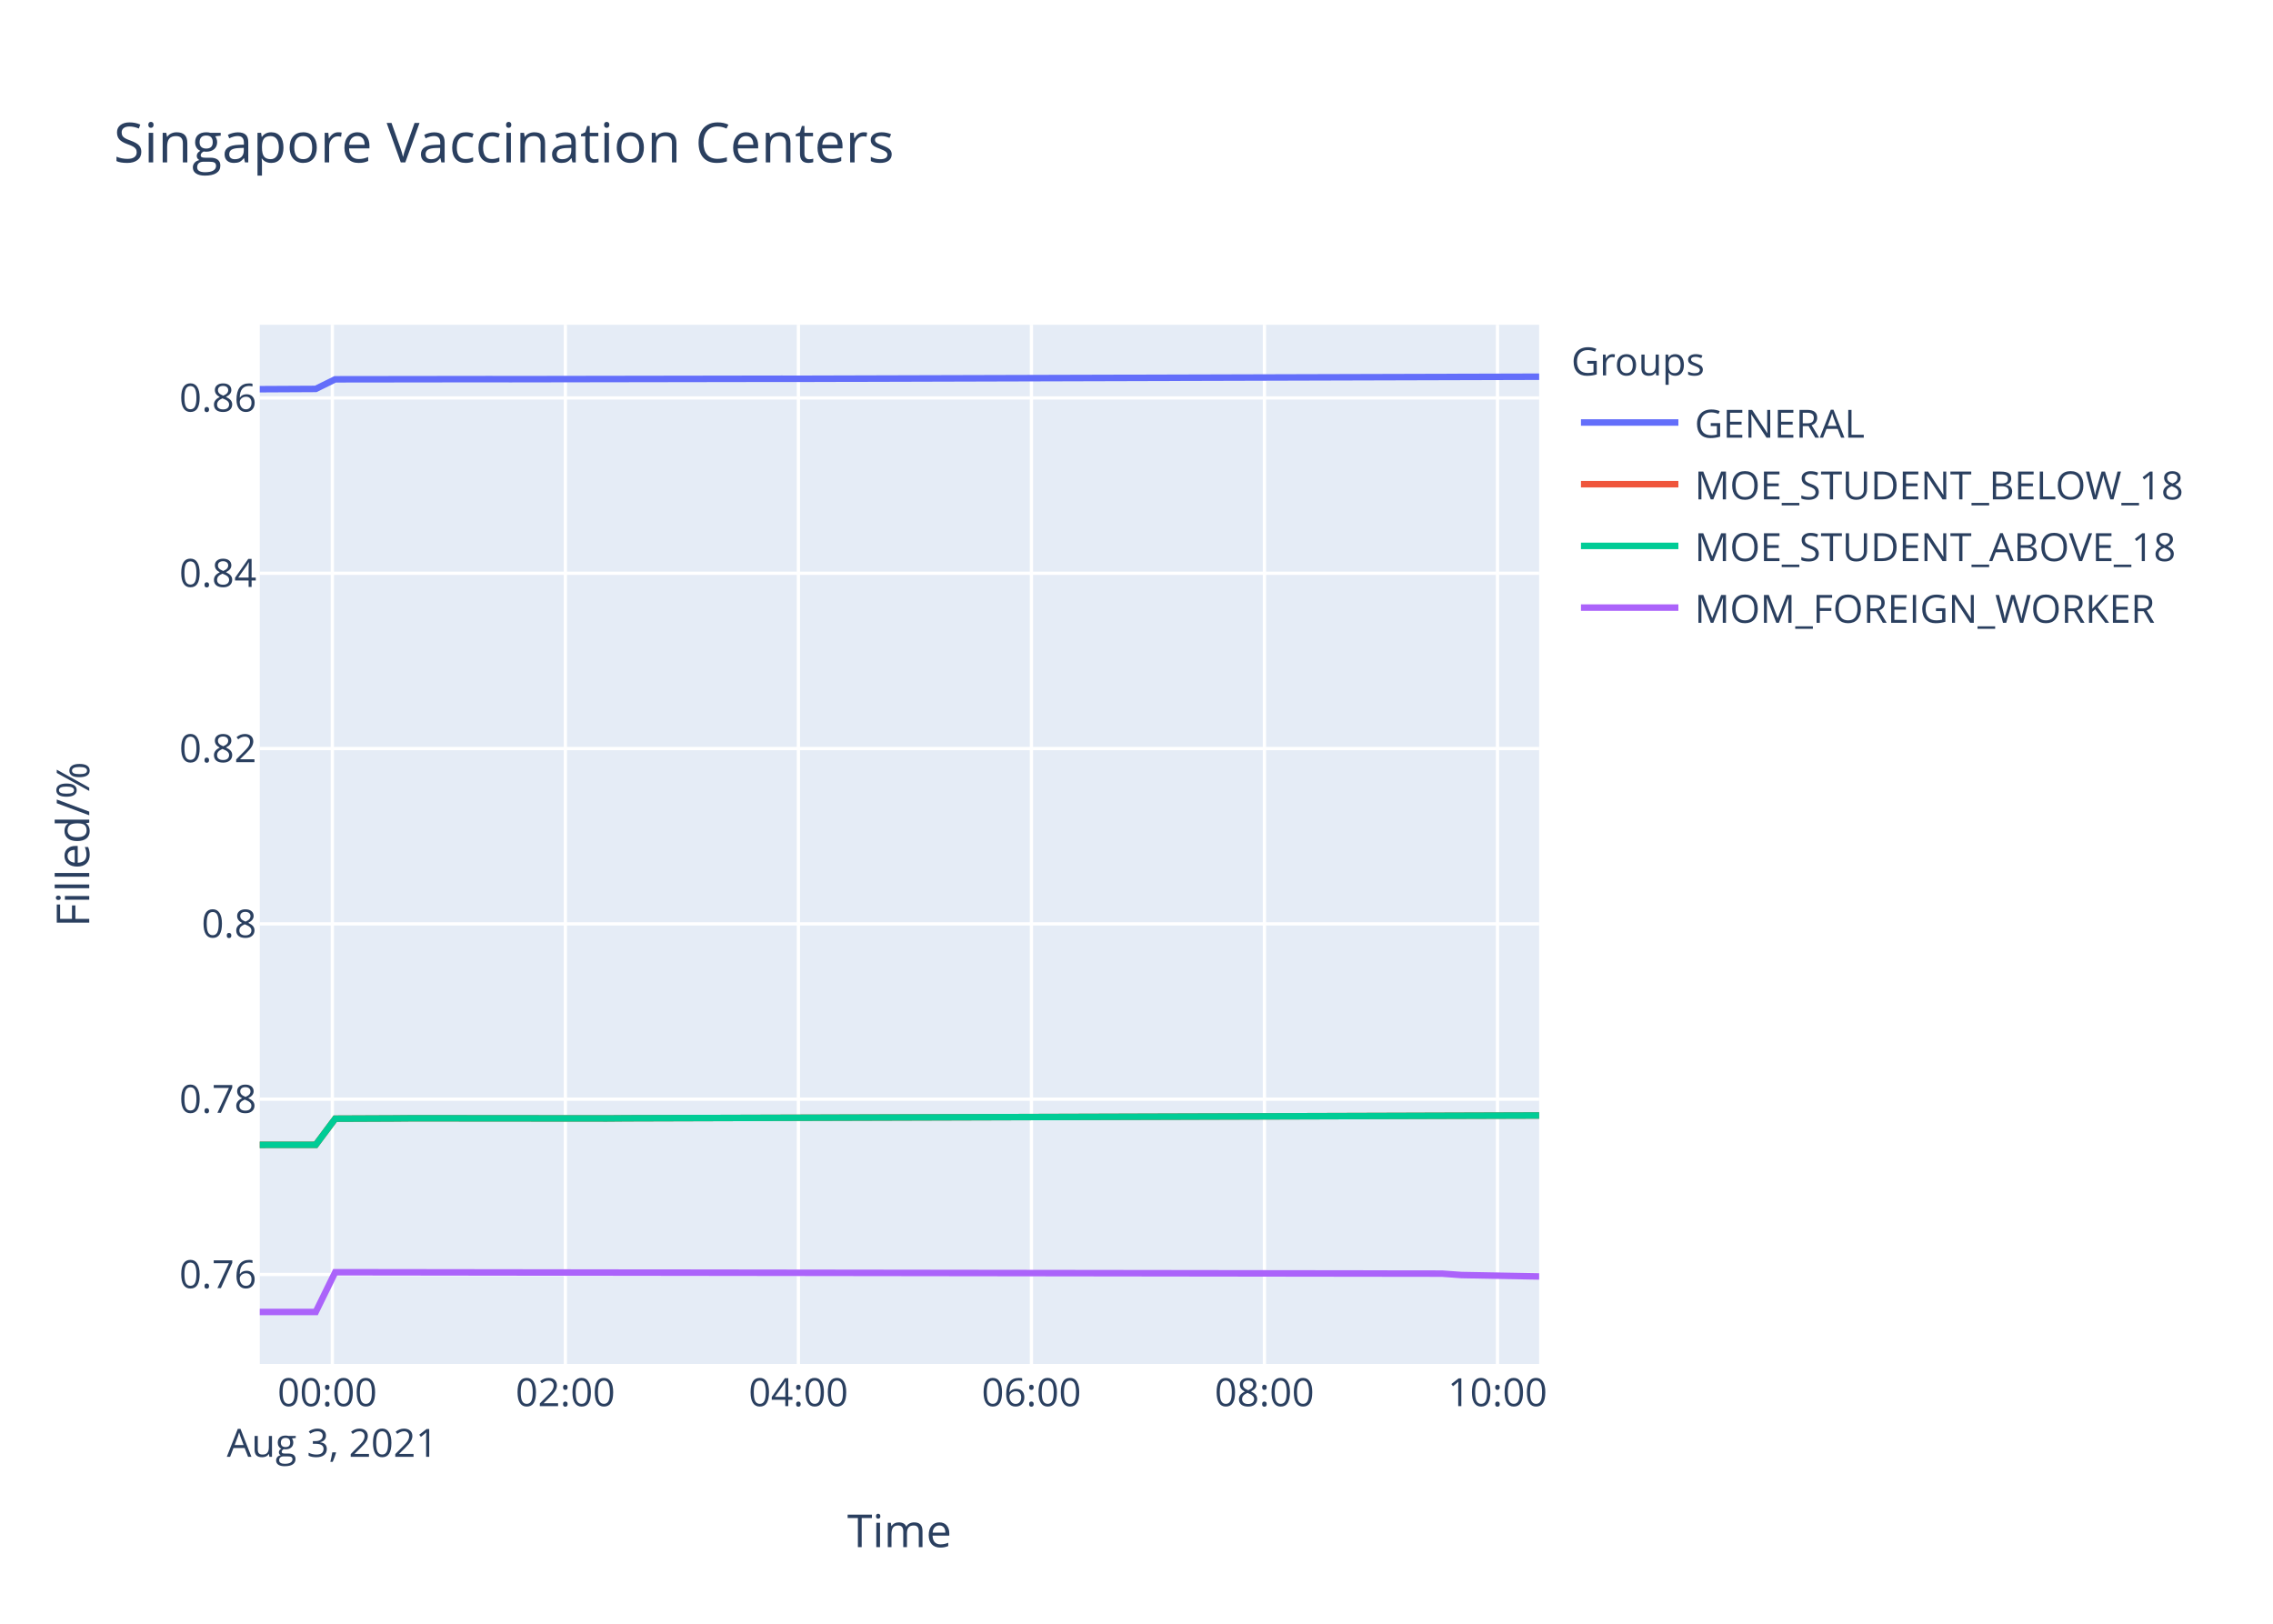
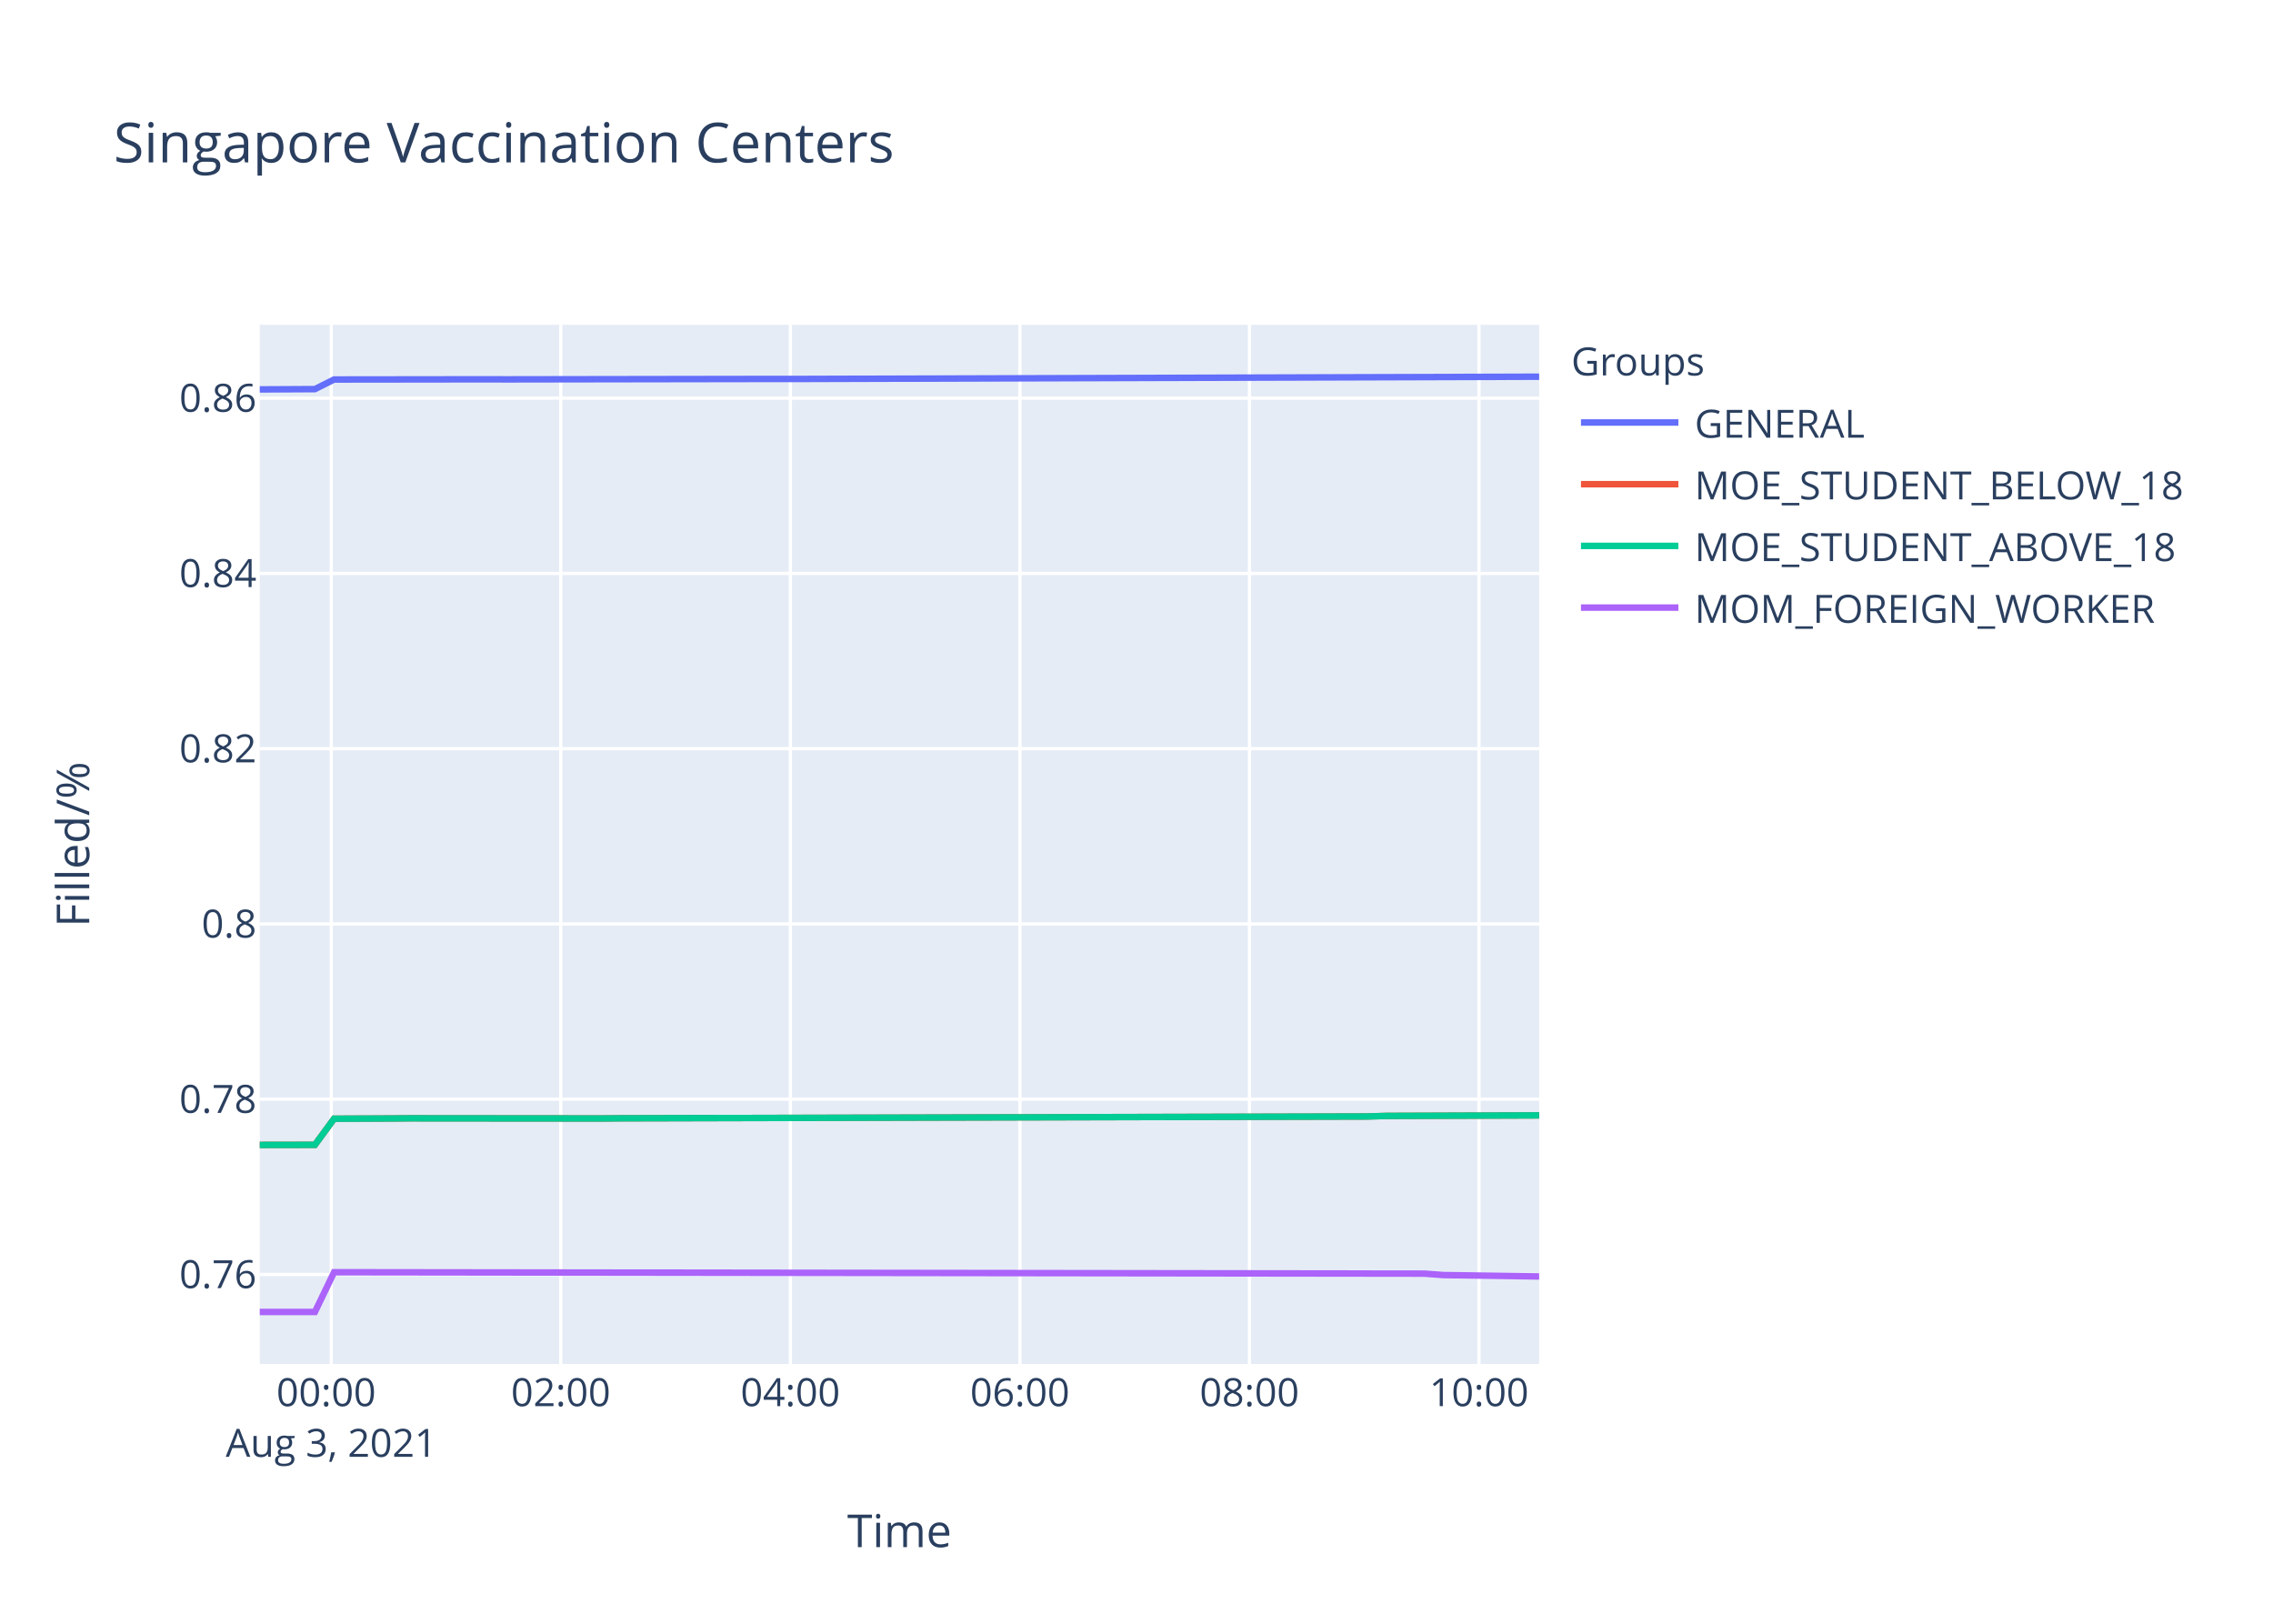
<svg xmlns="http://www.w3.org/2000/svg" class="main-svg" width="700" height="500" style="" viewBox="0 0 700 500">
  <rect x="0" y="0" width="700" height="500" style="fill: rgb(255, 255, 255); fill-opacity: 1;" />
-   <defs id="defs-6a9265">
+   <defs id="defs-70d0ed">
    <g class="clips">
-       <clipPath id="clip6a9265xyplot" class="plotclip">
+       <clipPath id="clip70d0edxyplot" class="plotclip">
        <rect width="394" height="320" />
      </clipPath>
-       <clipPath class="axesclip" id="clip6a9265x">
+       <clipPath class="axesclip" id="clip70d0edx">
        <rect x="80" y="0" width="394" height="500" />
      </clipPath>
-       <clipPath class="axesclip" id="clip6a9265y">
+       <clipPath class="axesclip" id="clip70d0edy">
        <rect x="0" y="100" width="700" height="320" />
      </clipPath>
-       <clipPath class="axesclip" id="clip6a9265xy">
+       <clipPath class="axesclip" id="clip70d0edxy">
        <rect x="80" y="100" width="394" height="320" />
      </clipPath>
    </g>
    <g class="gradients" />
  </defs>
  <g class="bglayer">
    <rect class="bg" x="80" y="100" width="394" height="320" style="fill: rgb(229, 236, 246); fill-opacity: 1; stroke-width: 0;" />
  </g>
  <g class="layer-below">
    <g class="imagelayer" />
    <g class="shapelayer" />
  </g>
  <g class="cartesianlayer">
    <g class="subplot xy">
      <g class="layer-subplot">
        <g class="shapelayer" />
        <g class="imagelayer" />
      </g>
      <g class="gridlayer">
        <g class="x">
-           <path class="xgrid crisp" transform="translate(102.35,0)" d="M0,100v320" style="stroke: rgb(255, 255, 255); stroke-opacity: 1; stroke-width: 1px;" />
-           <path class="xgrid crisp" transform="translate(174.11,0)" d="M0,100v320" style="stroke: rgb(255, 255, 255); stroke-opacity: 1; stroke-width: 1px;" />
-           <path class="xgrid crisp" transform="translate(245.88,0)" d="M0,100v320" style="stroke: rgb(255, 255, 255); stroke-opacity: 1; stroke-width: 1px;" />
-           <path class="xgrid crisp" transform="translate(317.64,0)" d="M0,100v320" style="stroke: rgb(255, 255, 255); stroke-opacity: 1; stroke-width: 1px;" />
-           <path class="xgrid crisp" transform="translate(389.4,0)" d="M0,100v320" style="stroke: rgb(255, 255, 255); stroke-opacity: 1; stroke-width: 1px;" />
-           <path class="xgrid crisp" transform="translate(461.17,0)" d="M0,100v320" style="stroke: rgb(255, 255, 255); stroke-opacity: 1; stroke-width: 1px;" />
+           <path class="xgrid crisp" transform="translate(102.01,0)" d="M0,100v320" style="stroke: rgb(255, 255, 255); stroke-opacity: 1; stroke-width: 1px;" />
+           <path class="xgrid crisp" transform="translate(172.7,0)" d="M0,100v320" style="stroke: rgb(255, 255, 255); stroke-opacity: 1; stroke-width: 1px;" />
+           <path class="xgrid crisp" transform="translate(243.4,0)" d="M0,100v320" style="stroke: rgb(255, 255, 255); stroke-opacity: 1; stroke-width: 1px;" />
+           <path class="xgrid crisp" transform="translate(314.09,0)" d="M0,100v320" style="stroke: rgb(255, 255, 255); stroke-opacity: 1; stroke-width: 1px;" />
+           <path class="xgrid crisp" transform="translate(384.78,0)" d="M0,100v320" style="stroke: rgb(255, 255, 255); stroke-opacity: 1; stroke-width: 1px;" />
+           <path class="xgrid crisp" transform="translate(455.47,0)" d="M0,100v320" style="stroke: rgb(255, 255, 255); stroke-opacity: 1; stroke-width: 1px;" />
        </g>
        <g class="y">
          <path class="ygrid crisp" transform="translate(0,392.45)" d="M80,0h394" style="stroke: rgb(255, 255, 255); stroke-opacity: 1; stroke-width: 1px;" />
-           <path class="ygrid crisp" transform="translate(0,338.47)" d="M80,0h394" style="stroke: rgb(255, 255, 255); stroke-opacity: 1; stroke-width: 1px;" />
-           <path class="ygrid crisp" transform="translate(0,284.49)" d="M80,0h394" style="stroke: rgb(255, 255, 255); stroke-opacity: 1; stroke-width: 1px;" />
-           <path class="ygrid crisp" transform="translate(0,230.5)" d="M80,0h394" style="stroke: rgb(255, 255, 255); stroke-opacity: 1; stroke-width: 1px;" />
-           <path class="ygrid crisp" transform="translate(0,176.52)" d="M80,0h394" style="stroke: rgb(255, 255, 255); stroke-opacity: 1; stroke-width: 1px;" />
-           <path class="ygrid crisp" transform="translate(0,122.54)" d="M80,0h394" style="stroke: rgb(255, 255, 255); stroke-opacity: 1; stroke-width: 1px;" />
+           <path class="ygrid crisp" transform="translate(0,338.48)" d="M80,0h394" style="stroke: rgb(255, 255, 255); stroke-opacity: 1; stroke-width: 1px;" />
+           <path class="ygrid crisp" transform="translate(0,284.51)" d="M80,0h394" style="stroke: rgb(255, 255, 255); stroke-opacity: 1; stroke-width: 1px;" />
+           <path class="ygrid crisp" transform="translate(0,230.54)" d="M80,0h394" style="stroke: rgb(255, 255, 255); stroke-opacity: 1; stroke-width: 1px;" />
+           <path class="ygrid crisp" transform="translate(0,176.57)" d="M80,0h394" style="stroke: rgb(255, 255, 255); stroke-opacity: 1; stroke-width: 1px;" />
+           <path class="ygrid crisp" transform="translate(0,122.6)" d="M80,0h394" style="stroke: rgb(255, 255, 255); stroke-opacity: 1; stroke-width: 1px;" />
        </g>
      </g>
      <g class="zerolinelayer" />
      <path class="xlines-below" />
      <path class="ylines-below" />
      <g class="overlines-below" />
      <g class="xaxislayer-below" />
      <g class="yaxislayer-below" />
      <g class="overaxes-below" />
-       <g class="plot" transform="translate(80,100)" clip-path="url('#clip6a9265xyplot')">
+       <g class="plot" transform="translate(80,100)" clip-path="url('#clip70d0edxyplot')">
        <g class="scatterlayer mlayer">
-           <g class="trace scatter tracee19693" style="stroke-miterlimit: 2; opacity: 1;">
-             <g class="fills" />
-             <g class="errorbars" />
-             <g class="lines">
-               <path class="js-line" d="M0,19.85L17.23,19.76L23.23,16.8L71.05,16.74L77.05,16.76L160.75,16.63L166.76,16.64L394,16" style="vector-effect: non-scaling-stroke; fill: none; stroke: rgb(99, 110, 250); stroke-opacity: 1; stroke-width: 2px; opacity: 1;" />
-             </g>
-             <g class="points" />
-             <g class="text" />
-           </g>
-           <g class="trace scatter tracea71ed7" style="stroke-miterlimit: 2; opacity: 1;">
-             <g class="fills" />
-             <g class="errorbars" />
-             <g class="lines">
-               <path class="js-line" d="M0,252.54L17.23,252.52L23.23,244.48L41.18,244.4L47.14,244.35L106.93,244.4L112.91,244.35L352.14,243.62L358.1,243.6L394,243.49" style="vector-effect: non-scaling-stroke; fill: none; stroke: rgb(239, 85, 59); stroke-opacity: 1; stroke-width: 2px; opacity: 1;" />
-             </g>
-             <g class="points" />
-             <g class="text" />
-           </g>
-           <g class="trace scatter trace6c6d2b" style="stroke-miterlimit: 2; opacity: 1;">
-             <g class="fills" />
-             <g class="errorbars" />
-             <g class="lines">
-               <path class="js-line" d="M0,252.54L17.23,252.52L23.23,244.48L41.18,244.4L47.14,244.35L106.93,244.4L112.91,244.35L352.14,243.62L358.1,243.6L394,243.49" style="vector-effect: non-scaling-stroke; fill: none; stroke: rgb(0, 204, 150); stroke-opacity: 1; stroke-width: 2px; opacity: 1;" />
-             </g>
-             <g class="points" />
-             <g class="text" />
-           </g>
-           <g class="trace scatter tracea91692" style="stroke-miterlimit: 2; opacity: 1;">
-             <g class="fills" />
-             <g class="errorbars" />
-             <g class="lines">
-               <path class="js-line" d="M0,304L17.23,304L23.23,291.76L364.08,292.19L370.06,292.62L394,293.06" style="vector-effect: non-scaling-stroke; fill: none; stroke: rgb(171, 99, 250); stroke-opacity: 1; stroke-width: 2px; opacity: 1;" />
+           <g class="trace scatter trace5b048d" style="stroke-miterlimit: 2; opacity: 1;">
+             <g class="fills" />
+             <g class="errorbars" />
+             <g class="lines">
+               <path class="js-line" d="M0,19.91L16.98,19.82L22.88,16.86L69.99,16.8L75.9,16.82L158.35,16.69L164.27,16.7L394,16" style="vector-effect: non-scaling-stroke; fill: none; stroke: rgb(99, 110, 250); stroke-opacity: 1; stroke-width: 2px; opacity: 1;" />
+             </g>
+             <g class="points" />
+             <g class="text" />
+           </g>
+           <g class="trace scatter trace9e751d" style="stroke-miterlimit: 2; opacity: 1;">
+             <g class="fills" />
+             <g class="errorbars" />
+             <g class="lines">
+               <path class="js-line" d="M0,252.56L16.98,252.53L22.88,244.49L40.56,244.41L46.44,244.36L105.33,244.41L111.22,244.36L340.96,243.8L346.88,243.63L394,243.46" style="vector-effect: non-scaling-stroke; fill: none; stroke: rgb(239, 85, 59); stroke-opacity: 1; stroke-width: 2px; opacity: 1;" />
+             </g>
+             <g class="points" />
+             <g class="text" />
+           </g>
+           <g class="trace scatter trace3940bd" style="stroke-miterlimit: 2; opacity: 1;">
+             <g class="fills" />
+             <g class="errorbars" />
+             <g class="lines">
+               <path class="js-line" d="M0,252.56L16.98,252.53L22.88,244.49L40.56,244.41L46.44,244.36L105.33,244.41L111.22,244.36L340.96,243.8L346.88,243.63L394,243.46" style="vector-effect: non-scaling-stroke; fill: none; stroke: rgb(0, 204, 150); stroke-opacity: 1; stroke-width: 2px; opacity: 1;" />
+             </g>
+             <g class="points" />
+             <g class="text" />
+           </g>
+           <g class="trace scatter trace22aec6" style="stroke-miterlimit: 2; opacity: 1;">
+             <g class="fills" />
+             <g class="errorbars" />
+             <g class="lines">
+               <path class="js-line" d="M0,304L16.98,304L22.88,291.76L358.64,292.19L364.53,292.63L394,293.06" style="vector-effect: non-scaling-stroke; fill: none; stroke: rgb(171, 99, 250); stroke-opacity: 1; stroke-width: 2px; opacity: 1;" />
            </g>
            <g class="points" />
            <g class="text" />
          </g>
        </g>
      </g>
      <g class="overplot" />
      <path class="xlines-above crisp" d="M0,0" style="fill: none;" />
      <path class="ylines-above crisp" d="M0,0" style="fill: none;" />
      <g class="overlines-above" />
      <g class="xaxislayer-above">
        <g class="xtick">
-           <text text-anchor="middle" x="0" y="433" transform="translate(102.35,0)" style="font-family: 'Open Sans', verdana, arial, sans-serif; font-size: 12px; fill: rgb(42, 63, 95); fill-opacity: 1; white-space: pre;">
+           <text text-anchor="middle" x="0" y="433" transform="translate(102.01,0)" style="font-family: 'Open Sans', verdana, arial, sans-serif; font-size: 12px; fill: rgb(42, 63, 95); fill-opacity: 1; white-space: pre;">
            <tspan class="line" dy="0em" x="0" y="433">00:00</tspan>
            <tspan class="line" dy="1.3em" x="0" y="433">Aug 3, 2021</tspan>
          </text>
        </g>
        <g class="xtick">
-           <text text-anchor="middle" x="0" y="433" transform="translate(174.11,0)" style="font-family: 'Open Sans', verdana, arial, sans-serif; font-size: 12px; fill: rgb(42, 63, 95); fill-opacity: 1; white-space: pre;">02:00</text>
-         </g>
-         <g class="xtick">
-           <text text-anchor="middle" x="0" y="433" transform="translate(245.88,0)" style="font-family: 'Open Sans', verdana, arial, sans-serif; font-size: 12px; fill: rgb(42, 63, 95); fill-opacity: 1; white-space: pre;">04:00</text>
-         </g>
-         <g class="xtick">
-           <text text-anchor="middle" x="0" y="433" transform="translate(317.64,0)" style="font-family: 'Open Sans', verdana, arial, sans-serif; font-size: 12px; fill: rgb(42, 63, 95); fill-opacity: 1; white-space: pre;">06:00</text>
-         </g>
-         <g class="xtick">
-           <text text-anchor="middle" x="0" y="433" transform="translate(389.4,0)" style="font-family: 'Open Sans', verdana, arial, sans-serif; font-size: 12px; fill: rgb(42, 63, 95); fill-opacity: 1; white-space: pre;">08:00</text>
-         </g>
-         <g class="xtick">
-           <text text-anchor="middle" x="0" y="433" transform="translate(461.17,0)" style="font-family: 'Open Sans', verdana, arial, sans-serif; font-size: 12px; fill: rgb(42, 63, 95); fill-opacity: 1; white-space: pre;">10:00</text>
+           <text text-anchor="middle" x="0" y="433" transform="translate(172.7,0)" style="font-family: 'Open Sans', verdana, arial, sans-serif; font-size: 12px; fill: rgb(42, 63, 95); fill-opacity: 1; white-space: pre;">02:00</text>
+         </g>
+         <g class="xtick">
+           <text text-anchor="middle" x="0" y="433" transform="translate(243.4,0)" style="font-family: 'Open Sans', verdana, arial, sans-serif; font-size: 12px; fill: rgb(42, 63, 95); fill-opacity: 1; white-space: pre;">04:00</text>
+         </g>
+         <g class="xtick">
+           <text text-anchor="middle" x="0" y="433" transform="translate(314.09,0)" style="font-family: 'Open Sans', verdana, arial, sans-serif; font-size: 12px; fill: rgb(42, 63, 95); fill-opacity: 1; white-space: pre;">06:00</text>
+         </g>
+         <g class="xtick">
+           <text text-anchor="middle" x="0" y="433" transform="translate(384.78,0)" style="font-family: 'Open Sans', verdana, arial, sans-serif; font-size: 12px; fill: rgb(42, 63, 95); fill-opacity: 1; white-space: pre;">08:00</text>
+         </g>
+         <g class="xtick">
+           <text text-anchor="middle" x="0" y="433" transform="translate(455.47,0)" style="font-family: 'Open Sans', verdana, arial, sans-serif; font-size: 12px; fill: rgb(42, 63, 95); fill-opacity: 1; white-space: pre;">10:00</text>
        </g>
      </g>
      <g class="yaxislayer-above">
        <g class="ytick">
          <text text-anchor="end" x="79" y="4.2" transform="translate(0,392.45)" style="font-family: 'Open Sans', verdana, arial, sans-serif; font-size: 12px; fill: rgb(42, 63, 95); fill-opacity: 1; white-space: pre;">0.76</text>
        </g>
        <g class="ytick">
-           <text text-anchor="end" x="79" y="4.2" transform="translate(0,338.47)" style="font-family: 'Open Sans', verdana, arial, sans-serif; font-size: 12px; fill: rgb(42, 63, 95); fill-opacity: 1; white-space: pre;">0.78</text>
-         </g>
-         <g class="ytick">
-           <text text-anchor="end" x="79" y="4.2" transform="translate(0,284.49)" style="font-family: 'Open Sans', verdana, arial, sans-serif; font-size: 12px; fill: rgb(42, 63, 95); fill-opacity: 1; white-space: pre;">0.8</text>
-         </g>
-         <g class="ytick">
-           <text text-anchor="end" x="79" y="4.2" transform="translate(0,230.5)" style="font-family: 'Open Sans', verdana, arial, sans-serif; font-size: 12px; fill: rgb(42, 63, 95); fill-opacity: 1; white-space: pre;">0.82</text>
-         </g>
-         <g class="ytick">
-           <text text-anchor="end" x="79" y="4.2" transform="translate(0,176.52)" style="font-family: 'Open Sans', verdana, arial, sans-serif; font-size: 12px; fill: rgb(42, 63, 95); fill-opacity: 1; white-space: pre;">0.84</text>
-         </g>
-         <g class="ytick">
-           <text text-anchor="end" x="79" y="4.2" transform="translate(0,122.54)" style="font-family: 'Open Sans', verdana, arial, sans-serif; font-size: 12px; fill: rgb(42, 63, 95); fill-opacity: 1; white-space: pre;">0.86</text>
+           <text text-anchor="end" x="79" y="4.2" transform="translate(0,338.48)" style="font-family: 'Open Sans', verdana, arial, sans-serif; font-size: 12px; fill: rgb(42, 63, 95); fill-opacity: 1; white-space: pre;">0.78</text>
+         </g>
+         <g class="ytick">
+           <text text-anchor="end" x="79" y="4.2" transform="translate(0,284.51)" style="font-family: 'Open Sans', verdana, arial, sans-serif; font-size: 12px; fill: rgb(42, 63, 95); fill-opacity: 1; white-space: pre;">0.8</text>
+         </g>
+         <g class="ytick">
+           <text text-anchor="end" x="79" y="4.2" transform="translate(0,230.54)" style="font-family: 'Open Sans', verdana, arial, sans-serif; font-size: 12px; fill: rgb(42, 63, 95); fill-opacity: 1; white-space: pre;">0.82</text>
+         </g>
+         <g class="ytick">
+           <text text-anchor="end" x="79" y="4.2" transform="translate(0,176.57)" style="font-family: 'Open Sans', verdana, arial, sans-serif; font-size: 12px; fill: rgb(42, 63, 95); fill-opacity: 1; white-space: pre;">0.84</text>
+         </g>
+         <g class="ytick">
+           <text text-anchor="end" x="79" y="4.2" transform="translate(0,122.6)" style="font-family: 'Open Sans', verdana, arial, sans-serif; font-size: 12px; fill: rgb(42, 63, 95); fill-opacity: 1; white-space: pre;">0.86</text>
        </g>
      </g>
      <g class="overaxes-above" />
    </g>
  </g>
  <g class="polarlayer" />
  <g class="ternarylayer" />
  <g class="geolayer" />
  <g class="funnelarealayer" />
  <g class="pielayer" />
  <g class="treemaplayer" />
  <g class="sunburstlayer" />
  <g class="glimages" />
-   <defs id="topdefs-6a9265">
+   <defs id="topdefs-70d0ed">
    <g class="clips" />
-     <clipPath id="legend6a9265">
+     <clipPath id="legend70d0ed">
      <rect width="206" height="102" x="0" y="0" />
    </clipPath>
  </defs>
  <g class="layer-above">
    <g class="imagelayer" />
    <g class="shapelayer" />
  </g>
  <g class="infolayer">
    <g class="legend" pointer-events="all" transform="translate(481.88,100)">
      <rect class="bg" shape-rendering="crispEdges" width="206" height="102" x="0" y="0" style="stroke: rgb(68, 68, 68); stroke-opacity: 1; fill: rgb(255, 255, 255); fill-opacity: 1; stroke-width: 0px;" />
-       <g class="scrollbox" transform="" clip-path="url('#legend6a9265')">
+       <g class="scrollbox" transform="" clip-path="url('#legend70d0ed')">
        <text class="legendtitletext" text-anchor="start" x="2" y="15.6" style="font-family: 'Open Sans', verdana, arial, sans-serif; font-size: 12px; fill: rgb(42, 63, 95); fill-opacity: 1; white-space: pre;">Groups</text>
        <g class="groups" transform="">
          <g class="traces" transform="translate(0,30.1)" style="opacity: 1;">
            <text class="legendtext" text-anchor="start" x="40" y="4.68" style="font-family: 'Open Sans', verdana, arial, sans-serif; font-size: 12px; fill: rgb(42, 63, 95); fill-opacity: 1; white-space: pre;">GENERAL</text>
            <g class="layers" style="opacity: 1;">
              <g class="legendfill" />
              <g class="legendlines">
                <path class="js-line" d="M5,0h30" style="fill: none; stroke: rgb(99, 110, 250); stroke-opacity: 1; stroke-width: 2px;" />
              </g>
              <g class="legendsymbols">
                <g class="legendpoints" />
              </g>
            </g>
            <rect class="legendtoggle" x="0" y="-9.5" width="200.906" height="19" style="fill: rgb(0, 0, 0); fill-opacity: 0;" />
          </g>
        </g>
        <g class="groups" transform="">
          <g class="traces" transform="translate(0,49.1)" style="opacity: 1;">
            <text class="legendtext" text-anchor="start" x="40" y="4.68" style="font-family: 'Open Sans', verdana, arial, sans-serif; font-size: 12px; fill: rgb(42, 63, 95); fill-opacity: 1; white-space: pre;">MOE_STUDENT_BELOW_18</text>
            <g class="layers" style="opacity: 1;">
              <g class="legendfill" />
              <g class="legendlines">
                <path class="js-line" d="M5,0h30" style="fill: none; stroke: rgb(239, 85, 59); stroke-opacity: 1; stroke-width: 2px;" />
              </g>
              <g class="legendsymbols">
                <g class="legendpoints" />
              </g>
            </g>
            <rect class="legendtoggle" x="0" y="-9.5" width="200.906" height="19" style="fill: rgb(0, 0, 0); fill-opacity: 0;" />
          </g>
        </g>
        <g class="groups" transform="">
          <g class="traces" transform="translate(0,68.1)" style="opacity: 1;">
            <text class="legendtext" text-anchor="start" x="40" y="4.68" style="font-family: 'Open Sans', verdana, arial, sans-serif; font-size: 12px; fill: rgb(42, 63, 95); fill-opacity: 1; white-space: pre;">MOE_STUDENT_ABOVE_18</text>
            <g class="layers" style="opacity: 1;">
              <g class="legendfill" />
              <g class="legendlines">
                <path class="js-line" d="M5,0h30" style="fill: none; stroke: rgb(0, 204, 150); stroke-opacity: 1; stroke-width: 2px;" />
              </g>
              <g class="legendsymbols">
                <g class="legendpoints" />
              </g>
            </g>
            <rect class="legendtoggle" x="0" y="-9.5" width="200.906" height="19" style="fill: rgb(0, 0, 0); fill-opacity: 0;" />
          </g>
        </g>
        <g class="groups" transform="">
          <g class="traces" transform="translate(0,87.1)" style="opacity: 1;">
            <text class="legendtext" text-anchor="start" x="40" y="4.68" style="font-family: 'Open Sans', verdana, arial, sans-serif; font-size: 12px; fill: rgb(42, 63, 95); fill-opacity: 1; white-space: pre;">MOM_FOREIGN_WORKER</text>
            <g class="layers" style="opacity: 1;">
              <g class="legendfill" />
              <g class="legendlines">
                <path class="js-line" d="M5,0h30" style="fill: none; stroke: rgb(171, 99, 250); stroke-opacity: 1; stroke-width: 2px;" />
              </g>
              <g class="legendsymbols">
                <g class="legendpoints" />
              </g>
            </g>
            <rect class="legendtoggle" x="0" y="-9.5" width="200.906" height="19" style="fill: rgb(0, 0, 0); fill-opacity: 0;" />
          </g>
        </g>
      </g>
      <rect class="scrollbar" rx="20" ry="3" width="0" height="0" x="0" y="0" style="fill: rgb(128, 139, 164); fill-opacity: 1;" />
    </g>
    <g class="g-gtitle">
      <text class="gtitle" x="35" y="50" text-anchor="start" dy="0em" style="font-family: 'Open Sans', verdana, arial, sans-serif; font-size: 17px; fill: rgb(42, 63, 95); opacity: 1; font-weight: normal; white-space: pre;">Singapore Vaccination Centers</text>
    </g>
    <g class="g-xtitle">
      <text class="xtitle" x="277" y="476.409" text-anchor="middle" style="font-family: 'Open Sans', verdana, arial, sans-serif; font-size: 14px; fill: rgb(42, 63, 95); opacity: 1; font-weight: normal; white-space: pre;">Time</text>
    </g>
    <g class="g-ytitle">
      <text class="ytitle" transform="rotate(-90,27.48125,260)" x="27.481" y="260" text-anchor="middle" style="font-family: 'Open Sans', verdana, arial, sans-serif; font-size: 14px; fill: rgb(42, 63, 95); opacity: 1; font-weight: normal; white-space: pre;">Filled/%</text>
    </g>
  </g>
</svg>
